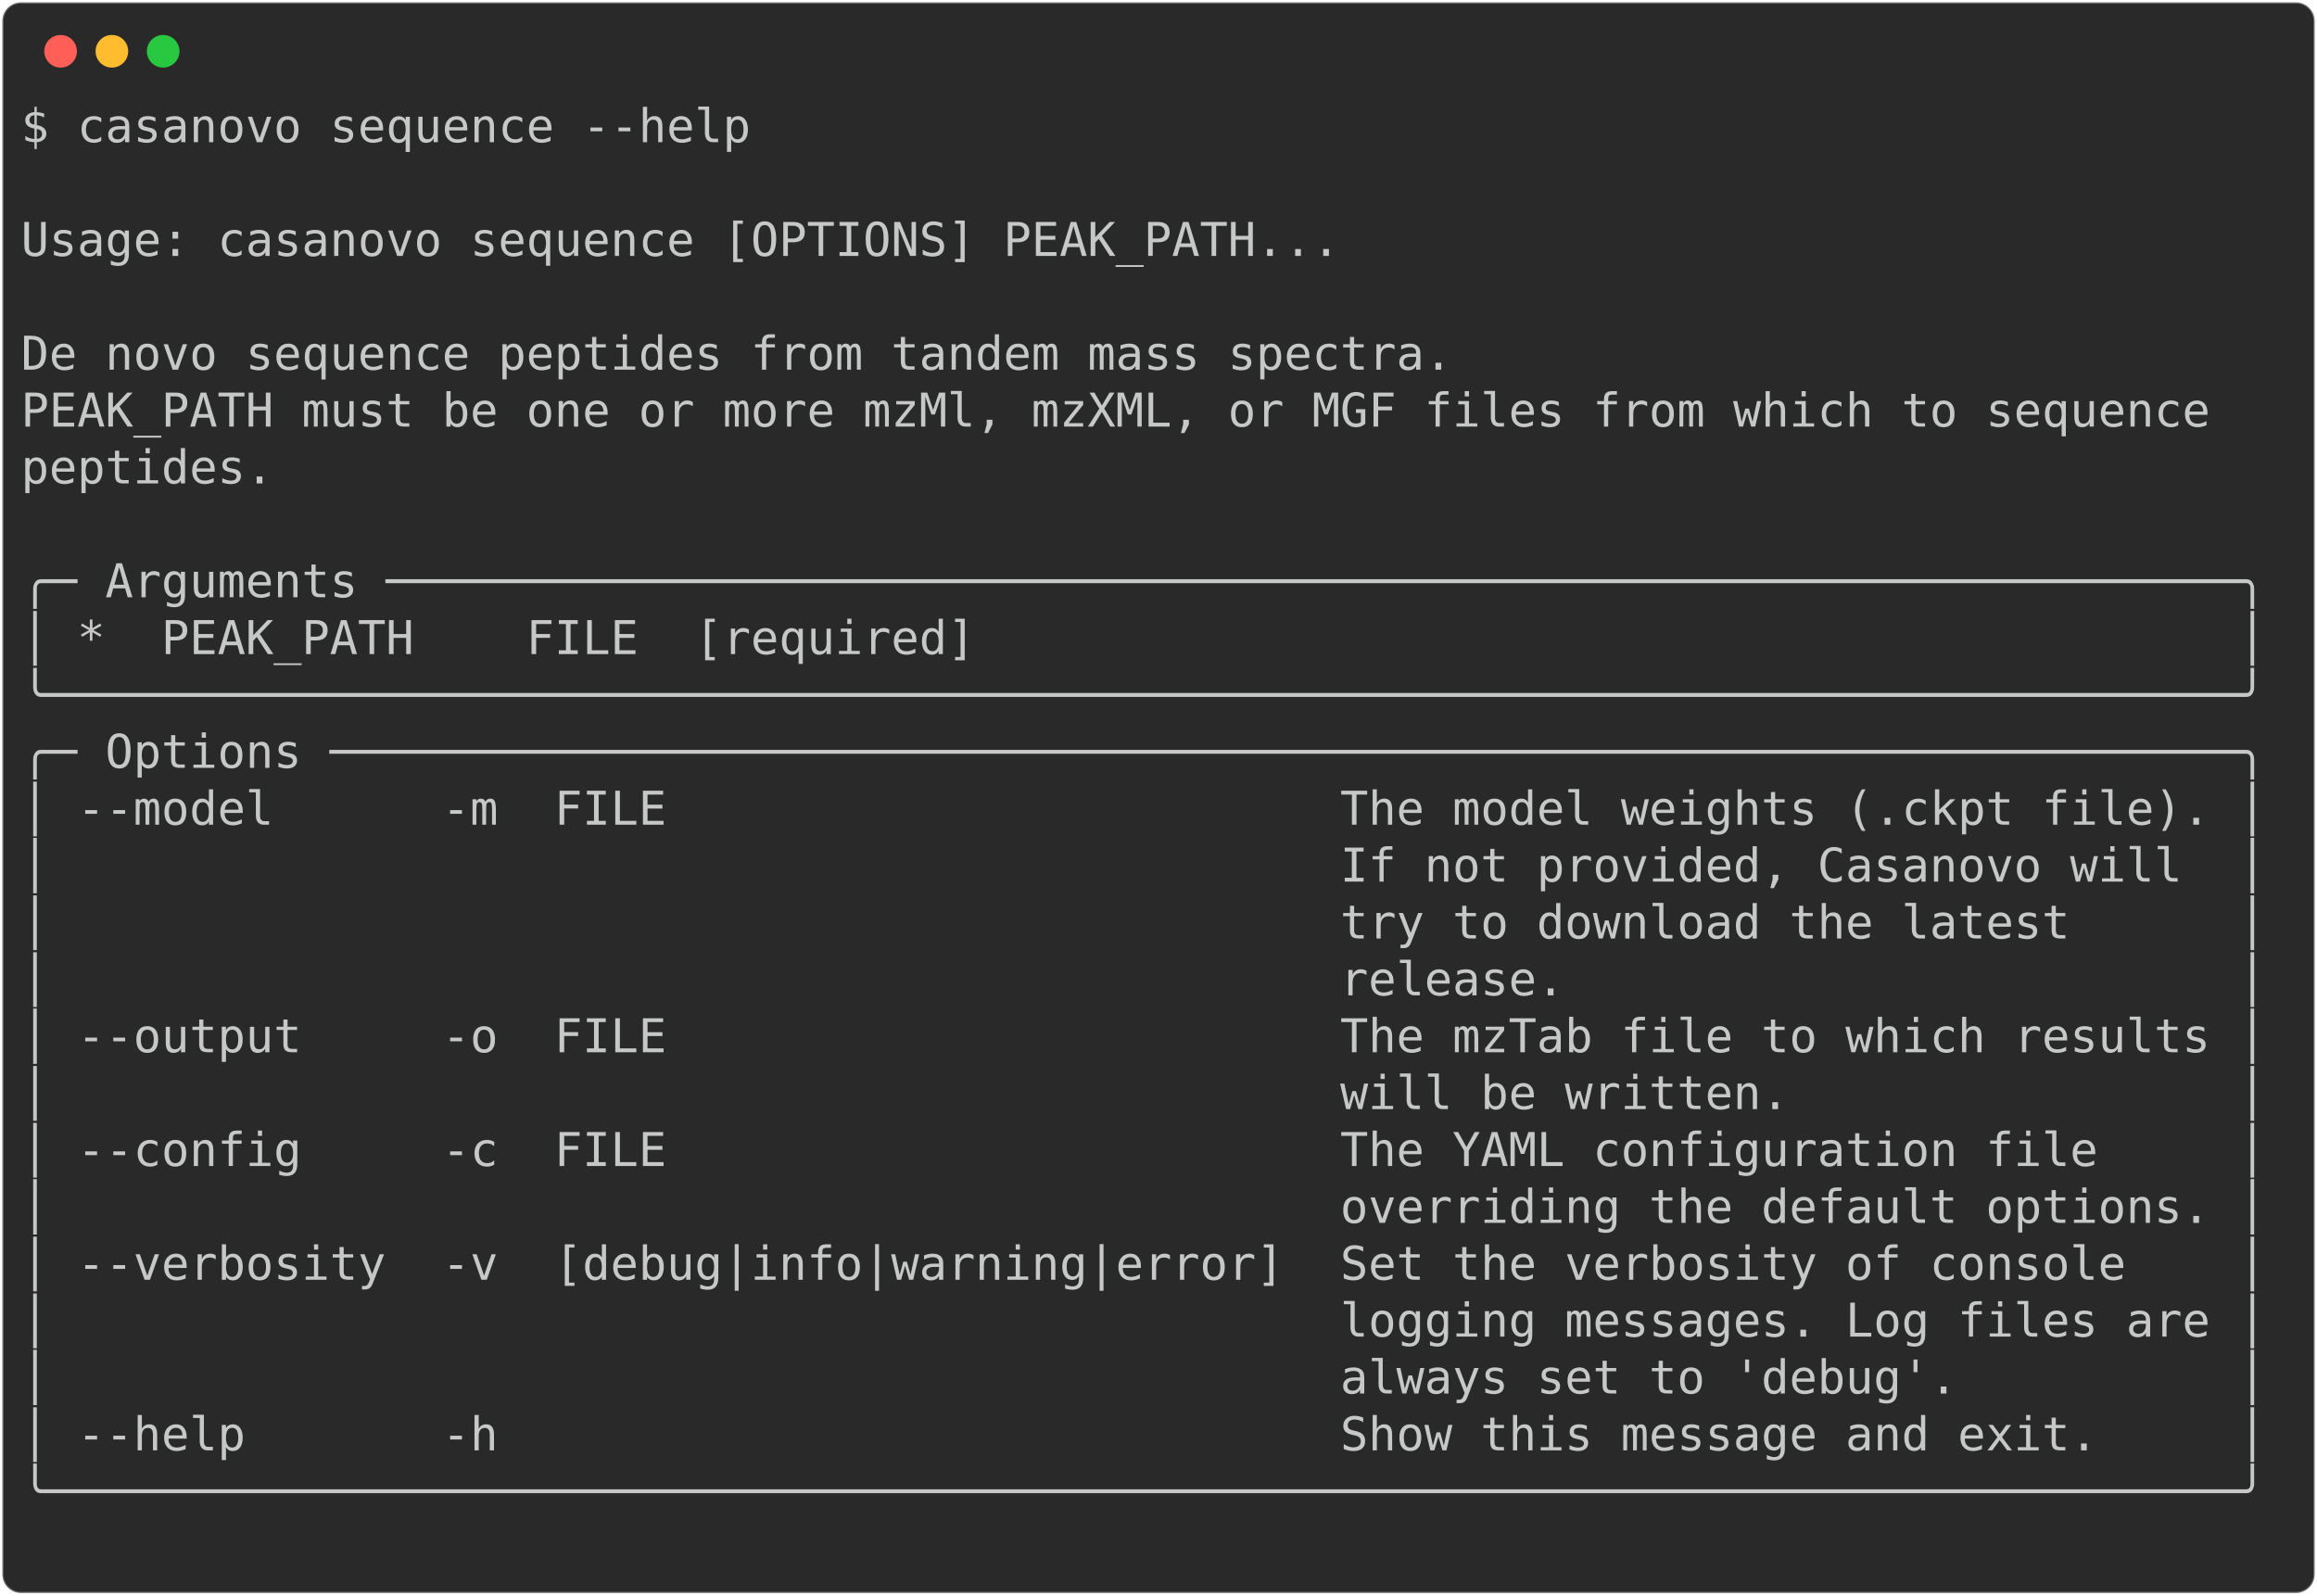
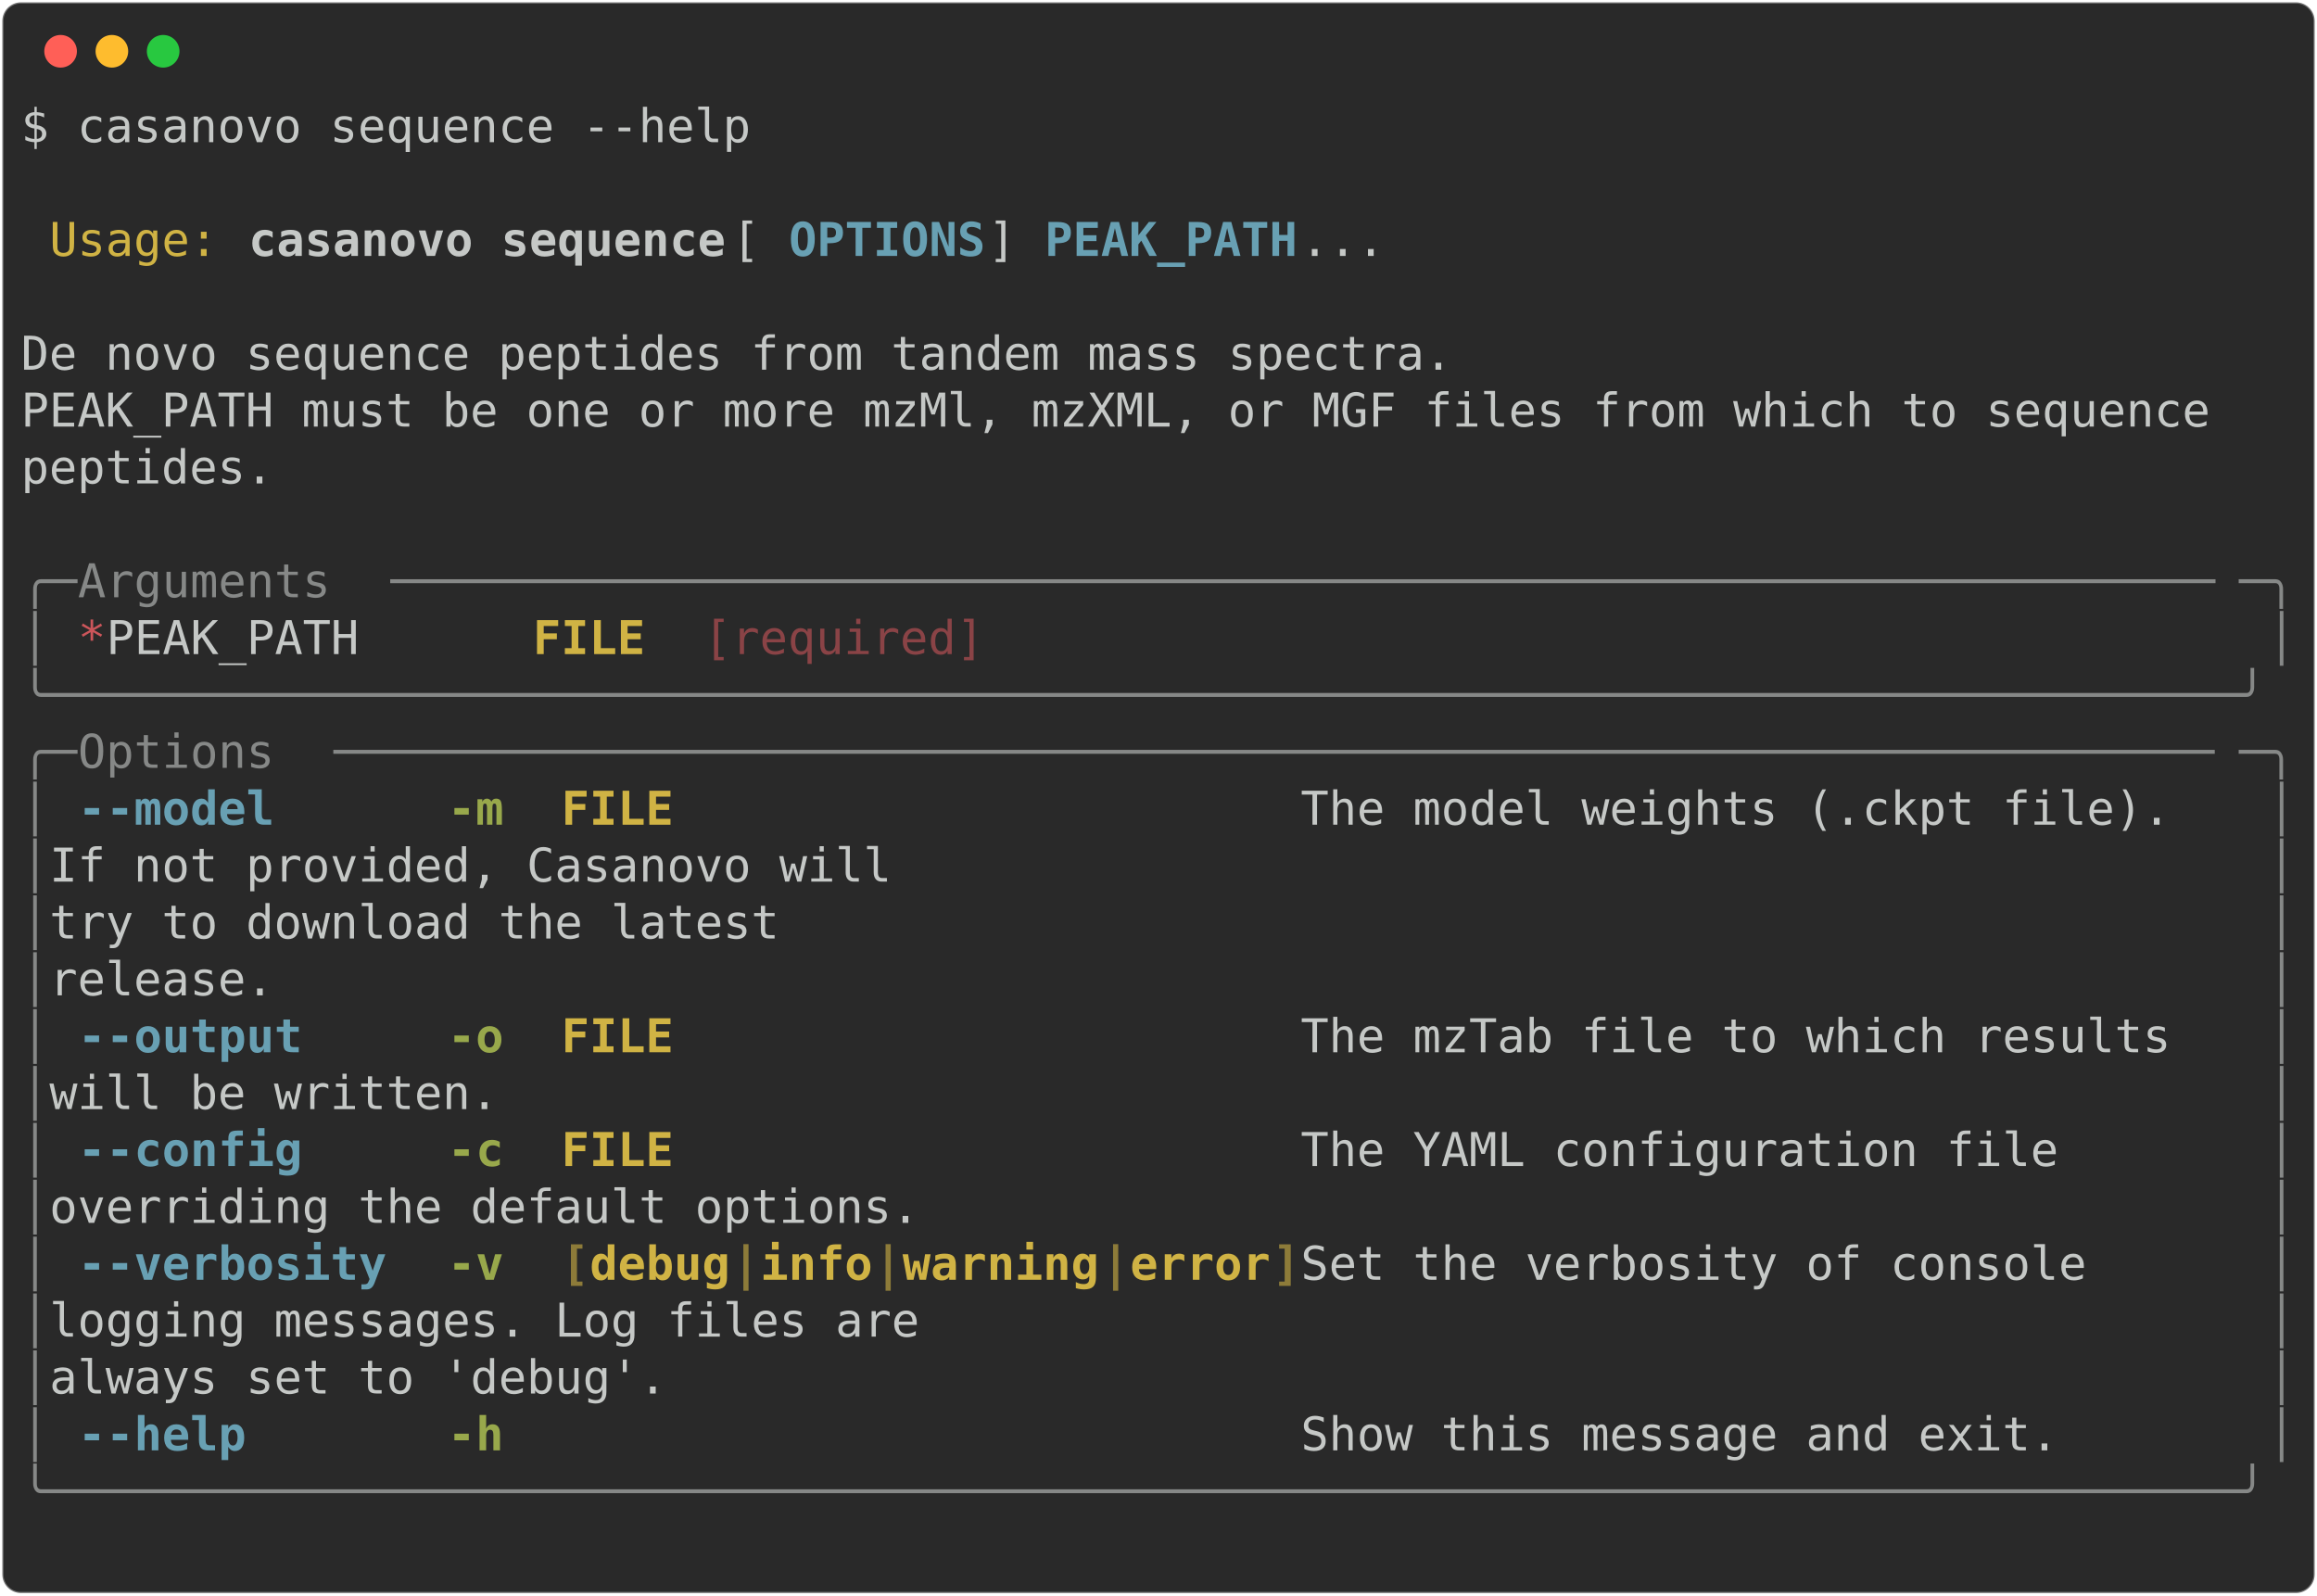
<svg xmlns="http://www.w3.org/2000/svg" class="rich-terminal" viewBox="0 0 994 684.4">
  <style>

    @font-face {
        font-family: "Fira Code";
        src: local("FiraCode-Regular"),
                url("https://cdnjs.cloudflare.com/ajax/libs/firacode/6.2.0/woff2/FiraCode-Regular.woff2") format("woff2"),
                url("https://cdnjs.cloudflare.com/ajax/libs/firacode/6.2.0/woff/FiraCode-Regular.woff") format("woff");
        font-style: normal;
        font-weight: 400;
    }
    @font-face {
        font-family: "Fira Code";
        src: local("FiraCode-Bold"),
                url("https://cdnjs.cloudflare.com/ajax/libs/firacode/6.2.0/woff2/FiraCode-Bold.woff2") format("woff2"),
                url("https://cdnjs.cloudflare.com/ajax/libs/firacode/6.2.0/woff/FiraCode-Bold.woff") format("woff");
        font-style: bold;
        font-weight: 700;
    }

-     .terminal-2359602172-matrix {
+     .terminal-2906046081-matrix {
        font-family: Fira Code, monospace;
        font-size: 20px;
        line-height: 24.4px;
        font-variant-east-asian: full-width;
    }

-     .terminal-2359602172-title {
+     .terminal-2906046081-title {
        font-size: 18px;
        font-weight: bold;
        font-family: arial;
    }

-     .terminal-2359602172-r1 { fill: #c5c8c6 }
+     .terminal-2906046081-r1 { fill: #c5c8c6 }
+ .terminal-2906046081-r2 { fill: #d0b344 }
+ .terminal-2906046081-r3 { fill: #c5c8c6;font-weight: bold }
+ .terminal-2906046081-r4 { fill: #68a0b3;font-weight: bold }
+ .terminal-2906046081-r5 { fill: #868887 }
+ .terminal-2906046081-r6 { fill: #cc555a }
+ .terminal-2906046081-r7 { fill: #d0b344;font-weight: bold }
+ .terminal-2906046081-r8 { fill: #8a4346 }
+ .terminal-2906046081-r9 { fill: #98a84b;font-weight: bold }
+ .terminal-2906046081-r10 { fill: #8d7b39;font-weight: bold }
    </style>
  <defs>
-     <clipPath id="terminal-2359602172-clip-terminal">
+     <clipPath id="terminal-2906046081-clip-terminal">
      <rect x="0" y="0" width="975.0" height="633.4" />
    </clipPath>
-     <clipPath id="terminal-2359602172-line-0">
+     <clipPath id="terminal-2906046081-line-0">
      <rect x="0" y="1.5" width="976" height="24.65" />
    </clipPath>
-     <clipPath id="terminal-2359602172-line-1">
+     <clipPath id="terminal-2906046081-line-1">
      <rect x="0" y="25.9" width="976" height="24.65" />
    </clipPath>
-     <clipPath id="terminal-2359602172-line-2">
+     <clipPath id="terminal-2906046081-line-2">
      <rect x="0" y="50.3" width="976" height="24.65" />
    </clipPath>
-     <clipPath id="terminal-2359602172-line-3">
+     <clipPath id="terminal-2906046081-line-3">
      <rect x="0" y="74.7" width="976" height="24.65" />
    </clipPath>
-     <clipPath id="terminal-2359602172-line-4">
+     <clipPath id="terminal-2906046081-line-4">
      <rect x="0" y="99.1" width="976" height="24.65" />
    </clipPath>
-     <clipPath id="terminal-2359602172-line-5">
+     <clipPath id="terminal-2906046081-line-5">
      <rect x="0" y="123.5" width="976" height="24.65" />
    </clipPath>
-     <clipPath id="terminal-2359602172-line-6">
+     <clipPath id="terminal-2906046081-line-6">
      <rect x="0" y="147.9" width="976" height="24.65" />
    </clipPath>
-     <clipPath id="terminal-2359602172-line-7">
+     <clipPath id="terminal-2906046081-line-7">
      <rect x="0" y="172.3" width="976" height="24.65" />
    </clipPath>
-     <clipPath id="terminal-2359602172-line-8">
+     <clipPath id="terminal-2906046081-line-8">
      <rect x="0" y="196.7" width="976" height="24.65" />
    </clipPath>
-     <clipPath id="terminal-2359602172-line-9">
+     <clipPath id="terminal-2906046081-line-9">
      <rect x="0" y="221.1" width="976" height="24.65" />
    </clipPath>
-     <clipPath id="terminal-2359602172-line-10">
+     <clipPath id="terminal-2906046081-line-10">
      <rect x="0" y="245.5" width="976" height="24.65" />
    </clipPath>
-     <clipPath id="terminal-2359602172-line-11">
+     <clipPath id="terminal-2906046081-line-11">
      <rect x="0" y="269.9" width="976" height="24.65" />
    </clipPath>
-     <clipPath id="terminal-2359602172-line-12">
+     <clipPath id="terminal-2906046081-line-12">
      <rect x="0" y="294.3" width="976" height="24.65" />
    </clipPath>
-     <clipPath id="terminal-2359602172-line-13">
+     <clipPath id="terminal-2906046081-line-13">
      <rect x="0" y="318.7" width="976" height="24.65" />
    </clipPath>
-     <clipPath id="terminal-2359602172-line-14">
+     <clipPath id="terminal-2906046081-line-14">
      <rect x="0" y="343.1" width="976" height="24.65" />
    </clipPath>
-     <clipPath id="terminal-2359602172-line-15">
+     <clipPath id="terminal-2906046081-line-15">
      <rect x="0" y="367.5" width="976" height="24.65" />
    </clipPath>
-     <clipPath id="terminal-2359602172-line-16">
+     <clipPath id="terminal-2906046081-line-16">
      <rect x="0" y="391.9" width="976" height="24.65" />
    </clipPath>
-     <clipPath id="terminal-2359602172-line-17">
+     <clipPath id="terminal-2906046081-line-17">
      <rect x="0" y="416.3" width="976" height="24.65" />
    </clipPath>
-     <clipPath id="terminal-2359602172-line-18">
+     <clipPath id="terminal-2906046081-line-18">
      <rect x="0" y="440.7" width="976" height="24.65" />
    </clipPath>
-     <clipPath id="terminal-2359602172-line-19">
+     <clipPath id="terminal-2906046081-line-19">
      <rect x="0" y="465.1" width="976" height="24.65" />
    </clipPath>
-     <clipPath id="terminal-2359602172-line-20">
+     <clipPath id="terminal-2906046081-line-20">
      <rect x="0" y="489.5" width="976" height="24.65" />
    </clipPath>
-     <clipPath id="terminal-2359602172-line-21">
+     <clipPath id="terminal-2906046081-line-21">
      <rect x="0" y="513.9" width="976" height="24.65" />
    </clipPath>
-     <clipPath id="terminal-2359602172-line-22">
+     <clipPath id="terminal-2906046081-line-22">
      <rect x="0" y="538.3" width="976" height="24.65" />
    </clipPath>
-     <clipPath id="terminal-2359602172-line-23">
+     <clipPath id="terminal-2906046081-line-23">
      <rect x="0" y="562.7" width="976" height="24.65" />
    </clipPath>
-     <clipPath id="terminal-2359602172-line-24">
+     <clipPath id="terminal-2906046081-line-24">
      <rect x="0" y="587.1" width="976" height="24.65" />
    </clipPath>
  </defs>
  <rect fill="#292929" stroke="rgba(255,255,255,0.35)" stroke-width="1" x="1" y="1" width="992" height="682.4" rx="8" />
  <g transform="translate(26,22)">
    <circle cx="0" cy="0" r="7" fill="#ff5f57" />
    <circle cx="22" cy="0" r="7" fill="#febc2e" />
    <circle cx="44" cy="0" r="7" fill="#28c840" />
  </g>
-   <g transform="translate(9, 41)" clip-path="url(#terminal-2359602172-clip-terminal)">
-     <g class="terminal-2359602172-matrix">
-       <text class="terminal-2359602172-r1" x="0" y="20" textLength="317.2" clip-path="url(#terminal-2359602172-line-0)">$ casanovo sequence --help</text>
-       <text class="terminal-2359602172-r1" x="976" y="20" textLength="12.2" clip-path="url(#terminal-2359602172-line-0)">
- </text>
-       <text class="terminal-2359602172-r1" x="976" y="44.4" textLength="12.2" clip-path="url(#terminal-2359602172-line-1)">
- </text>
-       <text class="terminal-2359602172-r1" x="0" y="68.8" textLength="976" clip-path="url(#terminal-2359602172-line-2)"> Usage: casanovo sequence [OPTIONS] PEAK_PATH...                                </text>
-       <text class="terminal-2359602172-r1" x="976" y="68.8" textLength="12.2" clip-path="url(#terminal-2359602172-line-2)">
- </text>
-       <text class="terminal-2359602172-r1" x="976" y="93.2" textLength="12.2" clip-path="url(#terminal-2359602172-line-3)">
- </text>
-       <text class="terminal-2359602172-r1" x="0" y="117.6" textLength="976" clip-path="url(#terminal-2359602172-line-4)"> De novo sequence peptides from tandem mass spectra.                            </text>
-       <text class="terminal-2359602172-r1" x="976" y="117.6" textLength="12.2" clip-path="url(#terminal-2359602172-line-4)">
- </text>
-       <text class="terminal-2359602172-r1" x="0" y="142" textLength="976" clip-path="url(#terminal-2359602172-line-5)"> PEAK_PATH must be one or more mzMl, mzXML, or MGF files from which to sequence </text>
-       <text class="terminal-2359602172-r1" x="976" y="142" textLength="12.2" clip-path="url(#terminal-2359602172-line-5)">
- </text>
-       <text class="terminal-2359602172-r1" x="0" y="166.4" textLength="976" clip-path="url(#terminal-2359602172-line-6)"> peptides.                                                                      </text>
-       <text class="terminal-2359602172-r1" x="976" y="166.4" textLength="12.2" clip-path="url(#terminal-2359602172-line-6)">
- </text>
-       <text class="terminal-2359602172-r1" x="976" y="190.8" textLength="12.2" clip-path="url(#terminal-2359602172-line-7)">
- </text>
-       <text class="terminal-2359602172-r1" x="0" y="215.2" textLength="976" clip-path="url(#terminal-2359602172-line-8)">╭─ Arguments ──────────────────────────────────────────────────────────────────╮</text>
-       <text class="terminal-2359602172-r1" x="976" y="215.2" textLength="12.2" clip-path="url(#terminal-2359602172-line-8)">
- </text>
-       <text class="terminal-2359602172-r1" x="0" y="239.6" textLength="976" clip-path="url(#terminal-2359602172-line-9)">│ *  PEAK_PATH    FILE  [required]                                             │</text>
-       <text class="terminal-2359602172-r1" x="976" y="239.6" textLength="12.2" clip-path="url(#terminal-2359602172-line-9)">
- </text>
-       <text class="terminal-2359602172-r1" x="0" y="264" textLength="976" clip-path="url(#terminal-2359602172-line-10)">╰──────────────────────────────────────────────────────────────────────────────╯</text>
-       <text class="terminal-2359602172-r1" x="976" y="264" textLength="12.2" clip-path="url(#terminal-2359602172-line-10)">
- </text>
-       <text class="terminal-2359602172-r1" x="0" y="288.4" textLength="976" clip-path="url(#terminal-2359602172-line-11)">╭─ Options ────────────────────────────────────────────────────────────────────╮</text>
-       <text class="terminal-2359602172-r1" x="976" y="288.4" textLength="12.2" clip-path="url(#terminal-2359602172-line-11)">
- </text>
-       <text class="terminal-2359602172-r1" x="0" y="312.8" textLength="976" clip-path="url(#terminal-2359602172-line-12)">│ --model      -m  FILE                        The model weights (.ckpt file). │</text>
-       <text class="terminal-2359602172-r1" x="976" y="312.8" textLength="12.2" clip-path="url(#terminal-2359602172-line-12)">
- </text>
-       <text class="terminal-2359602172-r1" x="0" y="337.2" textLength="976" clip-path="url(#terminal-2359602172-line-13)">│                                              If not provided, Casanovo will  │</text>
-       <text class="terminal-2359602172-r1" x="976" y="337.2" textLength="12.2" clip-path="url(#terminal-2359602172-line-13)">
- </text>
-       <text class="terminal-2359602172-r1" x="0" y="361.6" textLength="976" clip-path="url(#terminal-2359602172-line-14)">│                                              try to download the latest      │</text>
-       <text class="terminal-2359602172-r1" x="976" y="361.6" textLength="12.2" clip-path="url(#terminal-2359602172-line-14)">
- </text>
-       <text class="terminal-2359602172-r1" x="0" y="386" textLength="976" clip-path="url(#terminal-2359602172-line-15)">│                                              release.                        │</text>
-       <text class="terminal-2359602172-r1" x="976" y="386" textLength="12.2" clip-path="url(#terminal-2359602172-line-15)">
- </text>
-       <text class="terminal-2359602172-r1" x="0" y="410.4" textLength="976" clip-path="url(#terminal-2359602172-line-16)">│ --output     -o  FILE                        The mzTab file to which results │</text>
-       <text class="terminal-2359602172-r1" x="976" y="410.4" textLength="12.2" clip-path="url(#terminal-2359602172-line-16)">
- </text>
-       <text class="terminal-2359602172-r1" x="0" y="434.8" textLength="976" clip-path="url(#terminal-2359602172-line-17)">│                                              will be written.                │</text>
-       <text class="terminal-2359602172-r1" x="976" y="434.8" textLength="12.2" clip-path="url(#terminal-2359602172-line-17)">
- </text>
-       <text class="terminal-2359602172-r1" x="0" y="459.2" textLength="976" clip-path="url(#terminal-2359602172-line-18)">│ --config     -c  FILE                        The YAML configuration file     │</text>
-       <text class="terminal-2359602172-r1" x="976" y="459.2" textLength="12.2" clip-path="url(#terminal-2359602172-line-18)">
- </text>
-       <text class="terminal-2359602172-r1" x="0" y="483.6" textLength="976" clip-path="url(#terminal-2359602172-line-19)">│                                              overriding the default options. │</text>
-       <text class="terminal-2359602172-r1" x="976" y="483.6" textLength="12.2" clip-path="url(#terminal-2359602172-line-19)">
- </text>
-       <text class="terminal-2359602172-r1" x="0" y="508" textLength="976" clip-path="url(#terminal-2359602172-line-20)">│ --verbosity  -v  [debug|info|warning|error]  Set the verbosity of console    │</text>
-       <text class="terminal-2359602172-r1" x="976" y="508" textLength="12.2" clip-path="url(#terminal-2359602172-line-20)">
- </text>
-       <text class="terminal-2359602172-r1" x="0" y="532.4" textLength="976" clip-path="url(#terminal-2359602172-line-21)">│                                              logging messages. Log files are │</text>
-       <text class="terminal-2359602172-r1" x="976" y="532.4" textLength="12.2" clip-path="url(#terminal-2359602172-line-21)">
- </text>
-       <text class="terminal-2359602172-r1" x="0" y="556.8" textLength="976" clip-path="url(#terminal-2359602172-line-22)">│                                              always set to 'debug'.          │</text>
-       <text class="terminal-2359602172-r1" x="976" y="556.8" textLength="12.2" clip-path="url(#terminal-2359602172-line-22)">
- </text>
-       <text class="terminal-2359602172-r1" x="0" y="581.2" textLength="976" clip-path="url(#terminal-2359602172-line-23)">│ --help       -h                              Show this message and exit.     │</text>
-       <text class="terminal-2359602172-r1" x="976" y="581.2" textLength="12.2" clip-path="url(#terminal-2359602172-line-23)">
- </text>
-       <text class="terminal-2359602172-r1" x="0" y="605.6" textLength="976" clip-path="url(#terminal-2359602172-line-24)">╰──────────────────────────────────────────────────────────────────────────────╯</text>
-       <text class="terminal-2359602172-r1" x="976" y="605.6" textLength="12.2" clip-path="url(#terminal-2359602172-line-24)">
- </text>
-       <text class="terminal-2359602172-r1" x="976" y="630" textLength="12.2" clip-path="url(#terminal-2359602172-line-25)">
+   <g transform="translate(9, 41)" clip-path="url(#terminal-2906046081-clip-terminal)">
+     <g class="terminal-2906046081-matrix">
+       <text class="terminal-2906046081-r1" x="0" y="20" textLength="317.2" clip-path="url(#terminal-2906046081-line-0)">$ casanovo sequence --help</text>
+       <text class="terminal-2906046081-r1" x="976" y="20" textLength="12.2" clip-path="url(#terminal-2906046081-line-0)">
+ </text>
+       <text class="terminal-2906046081-r1" x="976" y="44.4" textLength="12.2" clip-path="url(#terminal-2906046081-line-1)">
+ </text>
+       <text class="terminal-2906046081-r2" x="12.2" y="68.8" textLength="73.2" clip-path="url(#terminal-2906046081-line-2)">Usage:</text>
+       <text class="terminal-2906046081-r3" x="97.6" y="68.8" textLength="207.4" clip-path="url(#terminal-2906046081-line-2)">casanovo sequence</text>
+       <text class="terminal-2906046081-r1" x="305" y="68.8" textLength="24.4" clip-path="url(#terminal-2906046081-line-2)"> [</text>
+       <text class="terminal-2906046081-r4" x="329.4" y="68.8" textLength="85.4" clip-path="url(#terminal-2906046081-line-2)">OPTIONS</text>
+       <text class="terminal-2906046081-r1" x="414.8" y="68.8" textLength="24.4" clip-path="url(#terminal-2906046081-line-2)">] </text>
+       <text class="terminal-2906046081-r4" x="439.2" y="68.8" textLength="109.8" clip-path="url(#terminal-2906046081-line-2)">PEAK_PATH</text>
+       <text class="terminal-2906046081-r1" x="549" y="68.8" textLength="427" clip-path="url(#terminal-2906046081-line-2)">...                                </text>
+       <text class="terminal-2906046081-r1" x="976" y="68.8" textLength="12.2" clip-path="url(#terminal-2906046081-line-2)">
+ </text>
+       <text class="terminal-2906046081-r1" x="976" y="93.2" textLength="12.2" clip-path="url(#terminal-2906046081-line-3)">
+ </text>
+       <text class="terminal-2906046081-r1" x="0" y="117.6" textLength="976" clip-path="url(#terminal-2906046081-line-4)"> De novo sequence peptides from tandem mass spectra.                            </text>
+       <text class="terminal-2906046081-r1" x="976" y="117.6" textLength="12.2" clip-path="url(#terminal-2906046081-line-4)">
+ </text>
+       <text class="terminal-2906046081-r1" x="0" y="142" textLength="976" clip-path="url(#terminal-2906046081-line-5)"> PEAK_PATH must be one or more mzMl, mzXML, or MGF files from which to sequence </text>
+       <text class="terminal-2906046081-r1" x="976" y="142" textLength="12.2" clip-path="url(#terminal-2906046081-line-5)">
+ </text>
+       <text class="terminal-2906046081-r1" x="0" y="166.4" textLength="976" clip-path="url(#terminal-2906046081-line-6)"> peptides.                                                                      </text>
+       <text class="terminal-2906046081-r1" x="976" y="166.4" textLength="12.2" clip-path="url(#terminal-2906046081-line-6)">
+ </text>
+       <text class="terminal-2906046081-r1" x="976" y="190.8" textLength="12.2" clip-path="url(#terminal-2906046081-line-7)">
+ </text>
+       <text class="terminal-2906046081-r5" x="0" y="215.2" textLength="24.4" clip-path="url(#terminal-2906046081-line-8)">╭─</text>
+       <text class="terminal-2906046081-r5" x="24.4" y="215.2" textLength="134.2" clip-path="url(#terminal-2906046081-line-8)"> Arguments </text>
+       <text class="terminal-2906046081-r5" x="158.6" y="215.2" textLength="793" clip-path="url(#terminal-2906046081-line-8)">─────────────────────────────────────────────────────────────────</text>
+       <text class="terminal-2906046081-r5" x="951.6" y="215.2" textLength="24.4" clip-path="url(#terminal-2906046081-line-8)">─╮</text>
+       <text class="terminal-2906046081-r1" x="976" y="215.2" textLength="12.2" clip-path="url(#terminal-2906046081-line-8)">
+ </text>
+       <text class="terminal-2906046081-r5" x="0" y="239.6" textLength="12.2" clip-path="url(#terminal-2906046081-line-9)">│</text>
+       <text class="terminal-2906046081-r6" x="24.4" y="239.6" textLength="12.2" clip-path="url(#terminal-2906046081-line-9)">*</text>
+       <text class="terminal-2906046081-r1" x="36.6" y="239.6" textLength="183" clip-path="url(#terminal-2906046081-line-9)">  PEAK_PATH    </text>
+       <text class="terminal-2906046081-r7" x="219.6" y="239.6" textLength="48.8" clip-path="url(#terminal-2906046081-line-9)">FILE</text>
+       <text class="terminal-2906046081-r8" x="292.8" y="239.6" textLength="122" clip-path="url(#terminal-2906046081-line-9)">[required]</text>
+       <text class="terminal-2906046081-r5" x="963.8" y="239.6" textLength="12.2" clip-path="url(#terminal-2906046081-line-9)">│</text>
+       <text class="terminal-2906046081-r1" x="976" y="239.6" textLength="12.2" clip-path="url(#terminal-2906046081-line-9)">
+ </text>
+       <text class="terminal-2906046081-r5" x="0" y="264" textLength="976" clip-path="url(#terminal-2906046081-line-10)">╰──────────────────────────────────────────────────────────────────────────────╯</text>
+       <text class="terminal-2906046081-r1" x="976" y="264" textLength="12.2" clip-path="url(#terminal-2906046081-line-10)">
+ </text>
+       <text class="terminal-2906046081-r5" x="0" y="288.4" textLength="24.4" clip-path="url(#terminal-2906046081-line-11)">╭─</text>
+       <text class="terminal-2906046081-r5" x="24.4" y="288.4" textLength="109.8" clip-path="url(#terminal-2906046081-line-11)"> Options </text>
+       <text class="terminal-2906046081-r5" x="134.2" y="288.4" textLength="817.4" clip-path="url(#terminal-2906046081-line-11)">───────────────────────────────────────────────────────────────────</text>
+       <text class="terminal-2906046081-r5" x="951.6" y="288.4" textLength="24.4" clip-path="url(#terminal-2906046081-line-11)">─╮</text>
+       <text class="terminal-2906046081-r1" x="976" y="288.4" textLength="12.2" clip-path="url(#terminal-2906046081-line-11)">
+ </text>
+       <text class="terminal-2906046081-r5" x="0" y="312.8" textLength="12.2" clip-path="url(#terminal-2906046081-line-12)">│</text>
+       <text class="terminal-2906046081-r4" x="24.4" y="312.8" textLength="85.4" clip-path="url(#terminal-2906046081-line-12)">--model</text>
+       <text class="terminal-2906046081-r9" x="183" y="312.8" textLength="24.4" clip-path="url(#terminal-2906046081-line-12)">-m</text>
+       <text class="terminal-2906046081-r7" x="231.8" y="312.8" textLength="317.2" clip-path="url(#terminal-2906046081-line-12)">FILE                      </text>
+       <text class="terminal-2906046081-r1" x="549" y="312.8" textLength="414.8" clip-path="url(#terminal-2906046081-line-12)">  The model weights (.ckpt file). </text>
+       <text class="terminal-2906046081-r5" x="963.8" y="312.8" textLength="12.2" clip-path="url(#terminal-2906046081-line-12)">│</text>
+       <text class="terminal-2906046081-r1" x="976" y="312.8" textLength="12.2" clip-path="url(#terminal-2906046081-line-12)">
+ </text>
+       <text class="terminal-2906046081-r5" x="0" y="337.2" textLength="12.2" clip-path="url(#terminal-2906046081-line-13)">│</text>
+       <text class="terminal-2906046081-r1" x="12.2" y="337.2" textLength="951.6" clip-path="url(#terminal-2906046081-line-13)">                                              If not provided, Casanovo will  </text>
+       <text class="terminal-2906046081-r5" x="963.8" y="337.2" textLength="12.2" clip-path="url(#terminal-2906046081-line-13)">│</text>
+       <text class="terminal-2906046081-r1" x="976" y="337.2" textLength="12.2" clip-path="url(#terminal-2906046081-line-13)">
+ </text>
+       <text class="terminal-2906046081-r5" x="0" y="361.6" textLength="12.2" clip-path="url(#terminal-2906046081-line-14)">│</text>
+       <text class="terminal-2906046081-r1" x="12.2" y="361.6" textLength="951.6" clip-path="url(#terminal-2906046081-line-14)">                                              try to download the latest      </text>
+       <text class="terminal-2906046081-r5" x="963.8" y="361.6" textLength="12.2" clip-path="url(#terminal-2906046081-line-14)">│</text>
+       <text class="terminal-2906046081-r1" x="976" y="361.6" textLength="12.2" clip-path="url(#terminal-2906046081-line-14)">
+ </text>
+       <text class="terminal-2906046081-r5" x="0" y="386" textLength="12.2" clip-path="url(#terminal-2906046081-line-15)">│</text>
+       <text class="terminal-2906046081-r1" x="12.2" y="386" textLength="951.6" clip-path="url(#terminal-2906046081-line-15)">                                              release.                        </text>
+       <text class="terminal-2906046081-r5" x="963.8" y="386" textLength="12.2" clip-path="url(#terminal-2906046081-line-15)">│</text>
+       <text class="terminal-2906046081-r1" x="976" y="386" textLength="12.2" clip-path="url(#terminal-2906046081-line-15)">
+ </text>
+       <text class="terminal-2906046081-r5" x="0" y="410.4" textLength="12.2" clip-path="url(#terminal-2906046081-line-16)">│</text>
+       <text class="terminal-2906046081-r4" x="24.4" y="410.4" textLength="97.6" clip-path="url(#terminal-2906046081-line-16)">--output</text>
+       <text class="terminal-2906046081-r9" x="183" y="410.4" textLength="24.4" clip-path="url(#terminal-2906046081-line-16)">-o</text>
+       <text class="terminal-2906046081-r7" x="231.8" y="410.4" textLength="317.2" clip-path="url(#terminal-2906046081-line-16)">FILE                      </text>
+       <text class="terminal-2906046081-r1" x="549" y="410.4" textLength="414.8" clip-path="url(#terminal-2906046081-line-16)">  The mzTab file to which results </text>
+       <text class="terminal-2906046081-r5" x="963.8" y="410.4" textLength="12.2" clip-path="url(#terminal-2906046081-line-16)">│</text>
+       <text class="terminal-2906046081-r1" x="976" y="410.4" textLength="12.2" clip-path="url(#terminal-2906046081-line-16)">
+ </text>
+       <text class="terminal-2906046081-r5" x="0" y="434.8" textLength="12.2" clip-path="url(#terminal-2906046081-line-17)">│</text>
+       <text class="terminal-2906046081-r1" x="12.2" y="434.8" textLength="951.6" clip-path="url(#terminal-2906046081-line-17)">                                              will be written.                </text>
+       <text class="terminal-2906046081-r5" x="963.8" y="434.8" textLength="12.2" clip-path="url(#terminal-2906046081-line-17)">│</text>
+       <text class="terminal-2906046081-r1" x="976" y="434.8" textLength="12.2" clip-path="url(#terminal-2906046081-line-17)">
+ </text>
+       <text class="terminal-2906046081-r5" x="0" y="459.2" textLength="12.2" clip-path="url(#terminal-2906046081-line-18)">│</text>
+       <text class="terminal-2906046081-r4" x="24.4" y="459.2" textLength="97.6" clip-path="url(#terminal-2906046081-line-18)">--config</text>
+       <text class="terminal-2906046081-r9" x="183" y="459.2" textLength="24.4" clip-path="url(#terminal-2906046081-line-18)">-c</text>
+       <text class="terminal-2906046081-r7" x="231.8" y="459.2" textLength="317.2" clip-path="url(#terminal-2906046081-line-18)">FILE                      </text>
+       <text class="terminal-2906046081-r1" x="549" y="459.2" textLength="414.8" clip-path="url(#terminal-2906046081-line-18)">  The YAML configuration file     </text>
+       <text class="terminal-2906046081-r5" x="963.8" y="459.2" textLength="12.2" clip-path="url(#terminal-2906046081-line-18)">│</text>
+       <text class="terminal-2906046081-r1" x="976" y="459.2" textLength="12.2" clip-path="url(#terminal-2906046081-line-18)">
+ </text>
+       <text class="terminal-2906046081-r5" x="0" y="483.6" textLength="12.2" clip-path="url(#terminal-2906046081-line-19)">│</text>
+       <text class="terminal-2906046081-r1" x="12.2" y="483.6" textLength="951.6" clip-path="url(#terminal-2906046081-line-19)">                                              overriding the default options. </text>
+       <text class="terminal-2906046081-r5" x="963.8" y="483.6" textLength="12.2" clip-path="url(#terminal-2906046081-line-19)">│</text>
+       <text class="terminal-2906046081-r1" x="976" y="483.6" textLength="12.2" clip-path="url(#terminal-2906046081-line-19)">
+ </text>
+       <text class="terminal-2906046081-r5" x="0" y="508" textLength="12.2" clip-path="url(#terminal-2906046081-line-20)">│</text>
+       <text class="terminal-2906046081-r4" x="24.4" y="508" textLength="134.2" clip-path="url(#terminal-2906046081-line-20)">--verbosity</text>
+       <text class="terminal-2906046081-r9" x="183" y="508" textLength="24.4" clip-path="url(#terminal-2906046081-line-20)">-v</text>
+       <text class="terminal-2906046081-r10" x="231.8" y="508" textLength="12.2" clip-path="url(#terminal-2906046081-line-20)">[</text>
+       <text class="terminal-2906046081-r7" x="244" y="508" textLength="61" clip-path="url(#terminal-2906046081-line-20)">debug</text>
+       <text class="terminal-2906046081-r10" x="305" y="508" textLength="12.2" clip-path="url(#terminal-2906046081-line-20)">|</text>
+       <text class="terminal-2906046081-r7" x="317.2" y="508" textLength="48.8" clip-path="url(#terminal-2906046081-line-20)">info</text>
+       <text class="terminal-2906046081-r10" x="366" y="508" textLength="12.2" clip-path="url(#terminal-2906046081-line-20)">|</text>
+       <text class="terminal-2906046081-r7" x="378.2" y="508" textLength="85.4" clip-path="url(#terminal-2906046081-line-20)">warning</text>
+       <text class="terminal-2906046081-r10" x="463.6" y="508" textLength="12.2" clip-path="url(#terminal-2906046081-line-20)">|</text>
+       <text class="terminal-2906046081-r7" x="475.8" y="508" textLength="61" clip-path="url(#terminal-2906046081-line-20)">error</text>
+       <text class="terminal-2906046081-r10" x="536.8" y="508" textLength="12.2" clip-path="url(#terminal-2906046081-line-20)">]</text>
+       <text class="terminal-2906046081-r1" x="549" y="508" textLength="414.8" clip-path="url(#terminal-2906046081-line-20)">  Set the verbosity of console    </text>
+       <text class="terminal-2906046081-r5" x="963.8" y="508" textLength="12.2" clip-path="url(#terminal-2906046081-line-20)">│</text>
+       <text class="terminal-2906046081-r1" x="976" y="508" textLength="12.2" clip-path="url(#terminal-2906046081-line-20)">
+ </text>
+       <text class="terminal-2906046081-r5" x="0" y="532.4" textLength="12.2" clip-path="url(#terminal-2906046081-line-21)">│</text>
+       <text class="terminal-2906046081-r1" x="12.2" y="532.4" textLength="951.6" clip-path="url(#terminal-2906046081-line-21)">                                              logging messages. Log files are </text>
+       <text class="terminal-2906046081-r5" x="963.8" y="532.4" textLength="12.2" clip-path="url(#terminal-2906046081-line-21)">│</text>
+       <text class="terminal-2906046081-r1" x="976" y="532.4" textLength="12.2" clip-path="url(#terminal-2906046081-line-21)">
+ </text>
+       <text class="terminal-2906046081-r5" x="0" y="556.8" textLength="12.2" clip-path="url(#terminal-2906046081-line-22)">│</text>
+       <text class="terminal-2906046081-r1" x="12.2" y="556.8" textLength="951.6" clip-path="url(#terminal-2906046081-line-22)">                                              always set to 'debug'.          </text>
+       <text class="terminal-2906046081-r5" x="963.8" y="556.8" textLength="12.2" clip-path="url(#terminal-2906046081-line-22)">│</text>
+       <text class="terminal-2906046081-r1" x="976" y="556.8" textLength="12.2" clip-path="url(#terminal-2906046081-line-22)">
+ </text>
+       <text class="terminal-2906046081-r5" x="0" y="581.2" textLength="12.2" clip-path="url(#terminal-2906046081-line-23)">│</text>
+       <text class="terminal-2906046081-r4" x="24.4" y="581.2" textLength="73.2" clip-path="url(#terminal-2906046081-line-23)">--help</text>
+       <text class="terminal-2906046081-r9" x="183" y="581.2" textLength="24.4" clip-path="url(#terminal-2906046081-line-23)">-h</text>
+       <text class="terminal-2906046081-r1" x="549" y="581.2" textLength="414.8" clip-path="url(#terminal-2906046081-line-23)">  Show this message and exit.     </text>
+       <text class="terminal-2906046081-r5" x="963.8" y="581.2" textLength="12.2" clip-path="url(#terminal-2906046081-line-23)">│</text>
+       <text class="terminal-2906046081-r1" x="976" y="581.2" textLength="12.2" clip-path="url(#terminal-2906046081-line-23)">
+ </text>
+       <text class="terminal-2906046081-r5" x="0" y="605.6" textLength="976" clip-path="url(#terminal-2906046081-line-24)">╰──────────────────────────────────────────────────────────────────────────────╯</text>
+       <text class="terminal-2906046081-r1" x="976" y="605.6" textLength="12.2" clip-path="url(#terminal-2906046081-line-24)">
+ </text>
+       <text class="terminal-2906046081-r1" x="976" y="630" textLength="12.2" clip-path="url(#terminal-2906046081-line-25)">
</text>
    </g>
  </g>
</svg>
